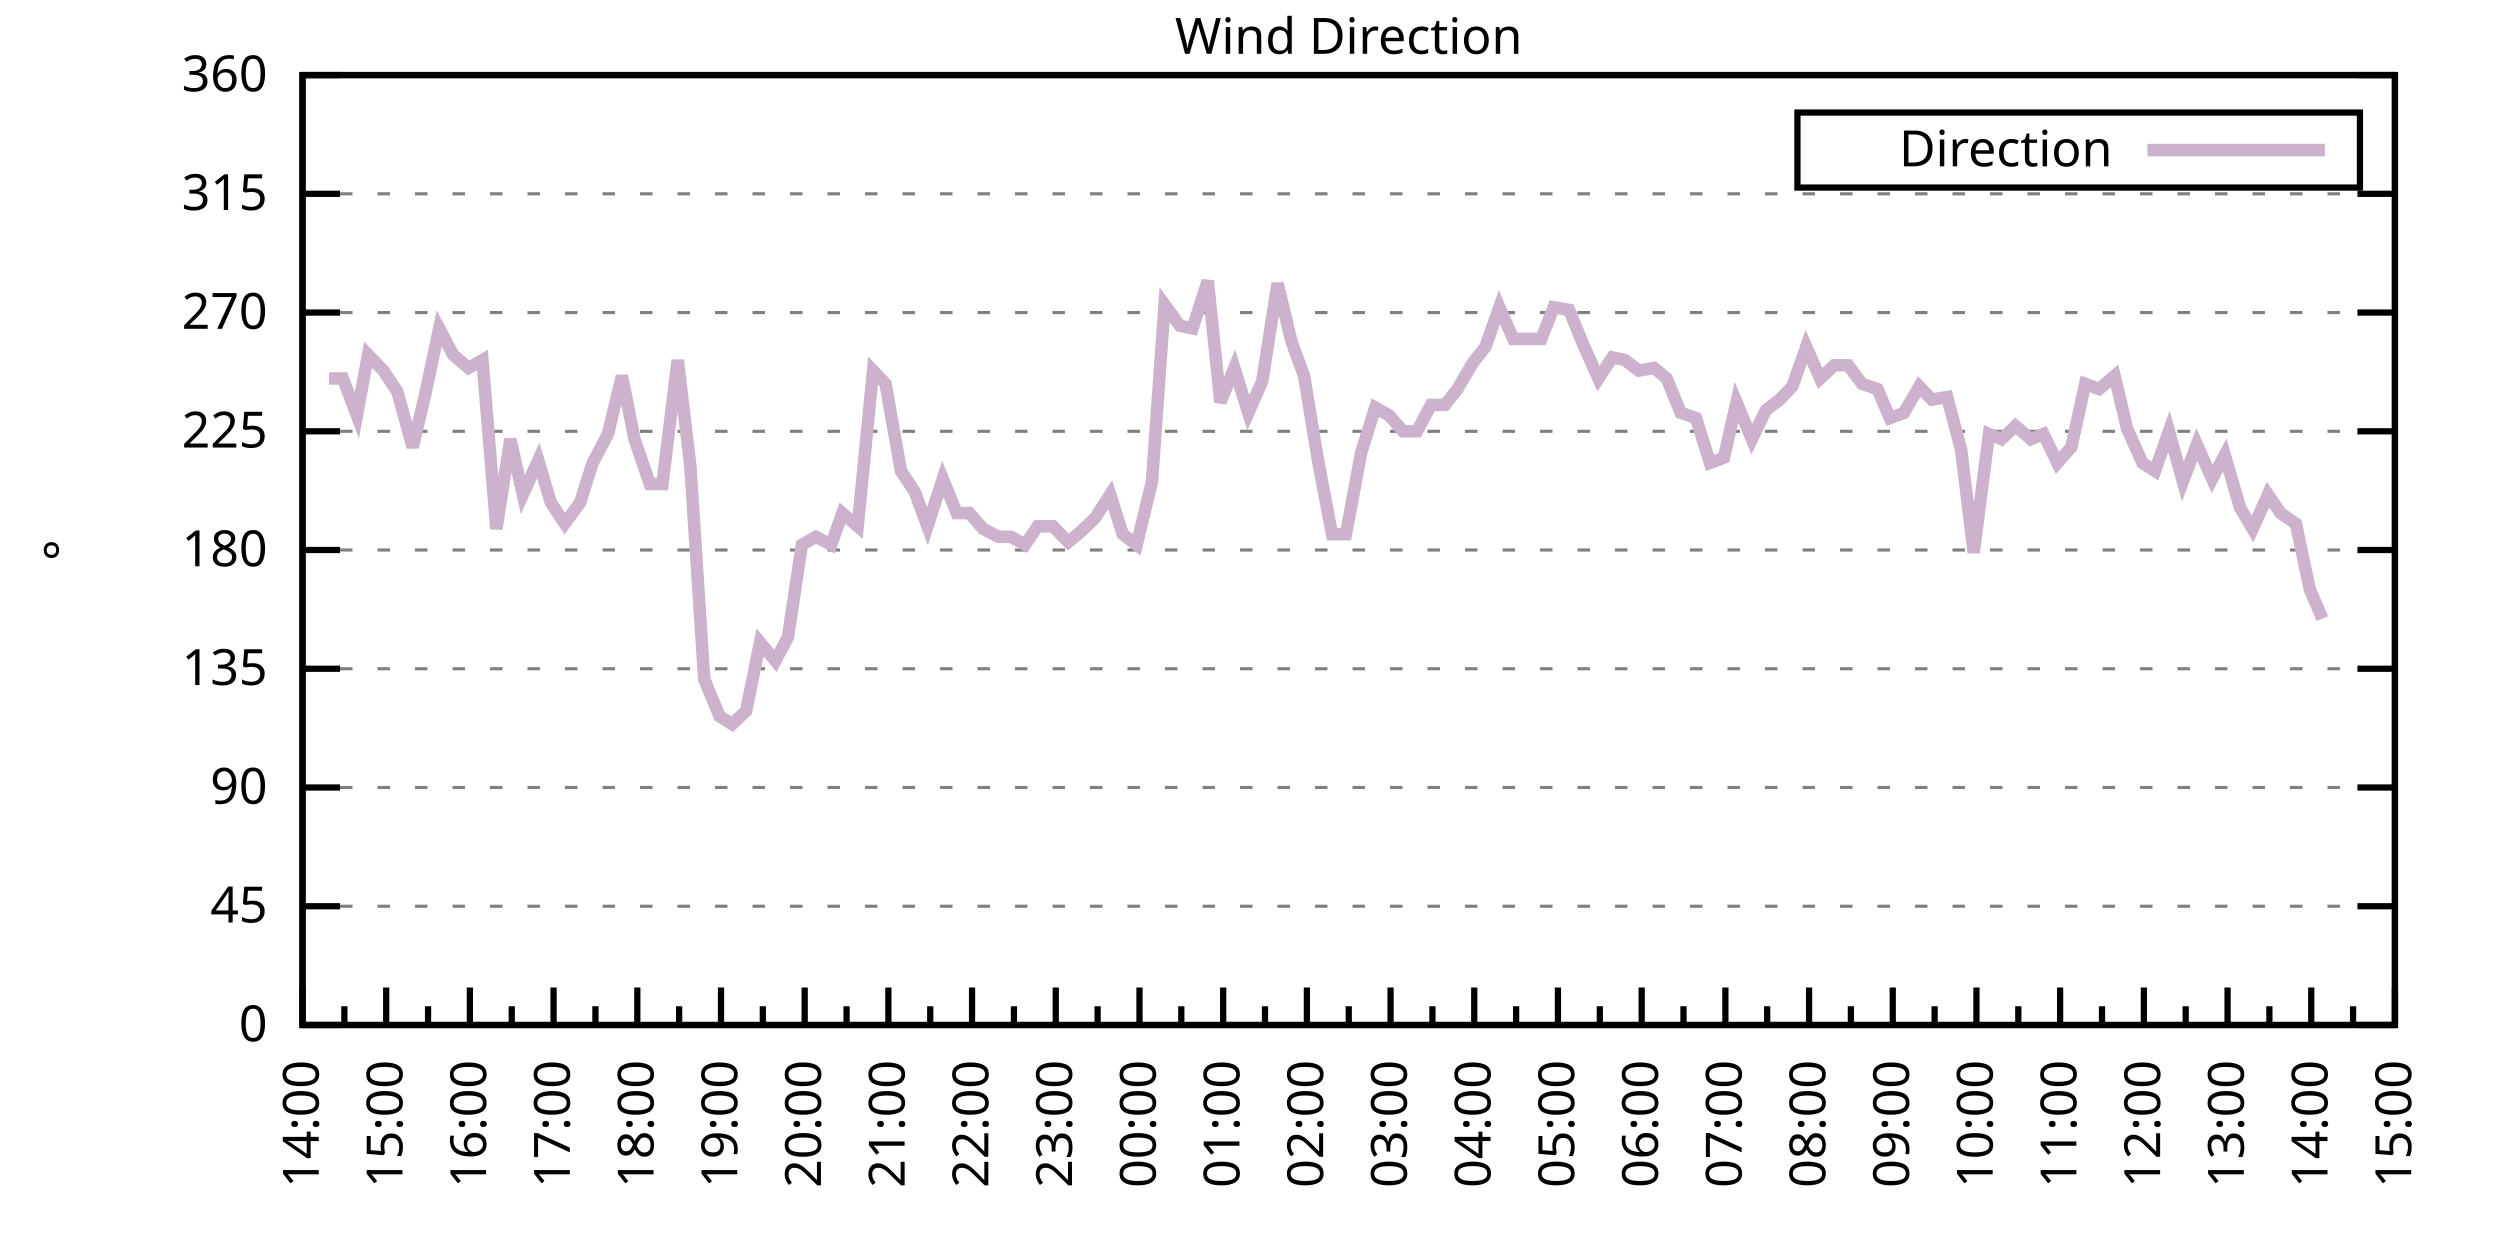
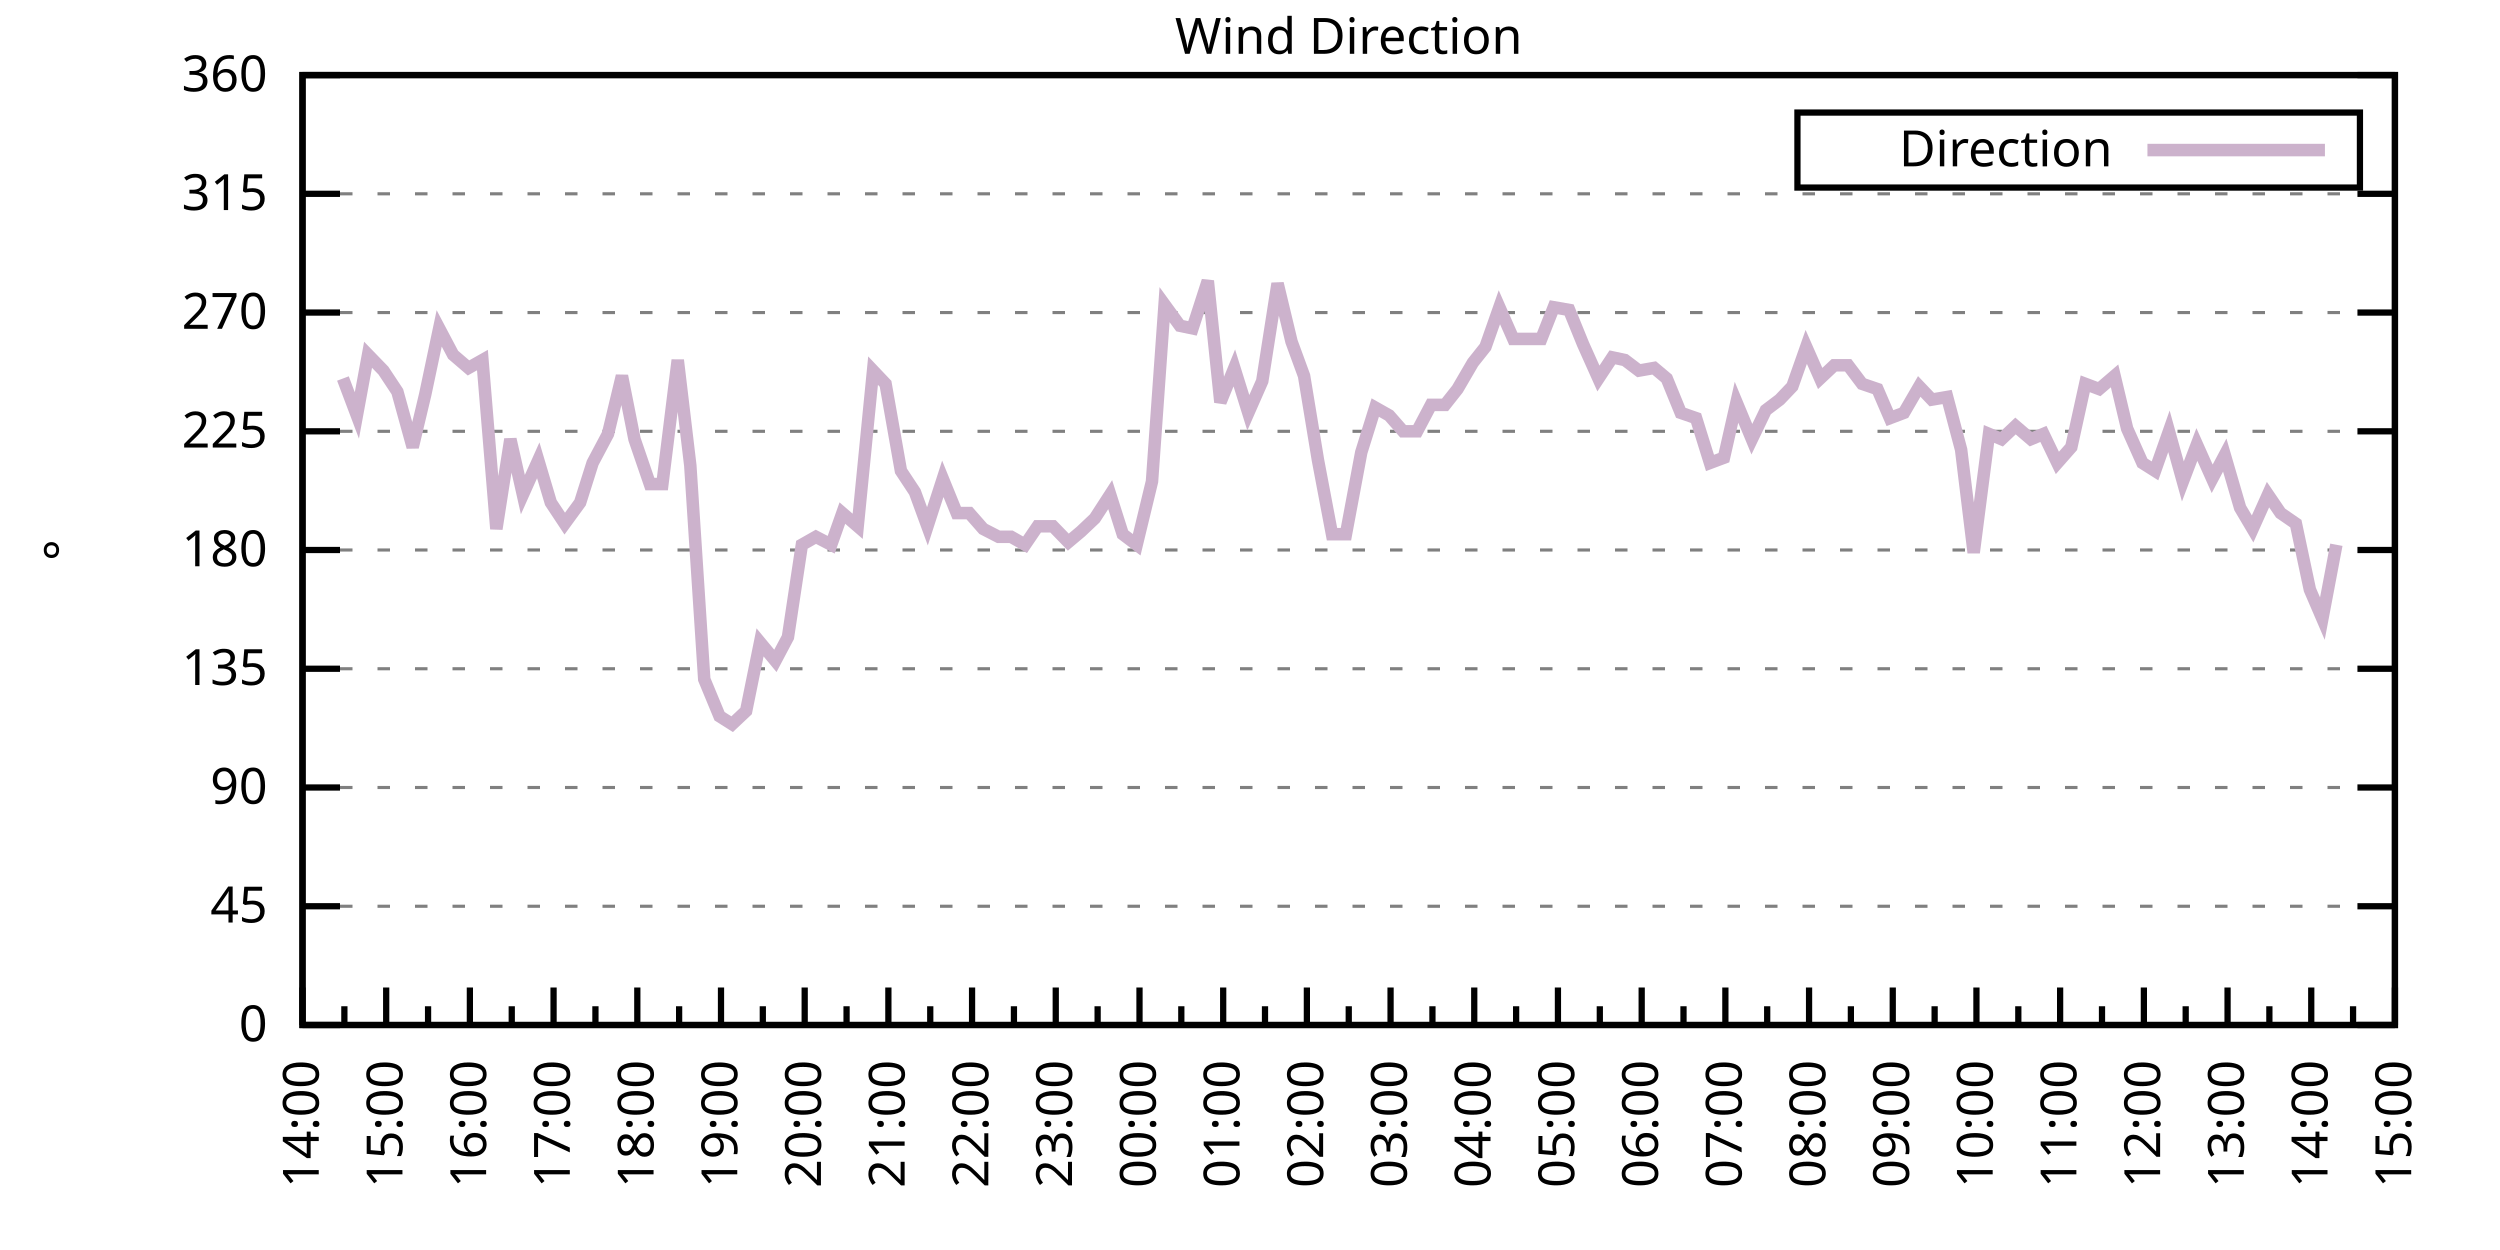
<svg xmlns="http://www.w3.org/2000/svg" xmlns:xlink="http://www.w3.org/1999/xlink" width="400" height="200" viewBox="0 0 400 200">
  <g id="gnuplot_canvas">
    <rect x="0" y="0" width="400" height="200" fill="none" />
    <defs>
      <circle id="gpDot" r="0.5" stroke-width="0.5" stroke="currentColor" />
      <path id="gpPt0" stroke-width="0.333" stroke="currentColor" d="M-1,0 h2 M0,-1 v2" />
      <path id="gpPt1" stroke-width="0.333" stroke="currentColor" d="M-1,-1 L1,1 M1,-1 L-1,1" />
      <path id="gpPt2" stroke-width="0.333" stroke="currentColor" d="M-1,0 L1,0 M0,-1 L0,1 M-1,-1 L1,1 M-1,1 L1,-1" />
      <rect id="gpPt3" stroke-width="0.333" stroke="currentColor" x="-1" y="-1" width="2" height="2" />
      <rect id="gpPt4" stroke-width="0.333" stroke="currentColor" fill="currentColor" x="-1" y="-1" width="2" height="2" />
      <circle id="gpPt5" stroke-width="0.333" stroke="currentColor" cx="0" cy="0" r="1" />
      <use xlink:href="#gpPt5" id="gpPt6" fill="currentColor" stroke="none" />
      <path id="gpPt7" stroke-width="0.333" stroke="currentColor" d="M0,-1.33 L-1.33,0.67 L1.33,0.67 z" />
      <use xlink:href="#gpPt7" id="gpPt8" fill="currentColor" stroke="none" />
      <use xlink:href="#gpPt7" id="gpPt9" stroke="currentColor" transform="rotate(180)" />
      <use xlink:href="#gpPt9" id="gpPt10" fill="currentColor" stroke="none" />
      <use xlink:href="#gpPt3" id="gpPt11" stroke="currentColor" transform="rotate(45)" />
      <use xlink:href="#gpPt11" id="gpPt12" fill="currentColor" stroke="none" />
      <path id="gpPt13" stroke-width="0.333" stroke="currentColor" d="M0,1.330 L1.265,0.411 L0.782,-1.067 L-0.782,-1.076 L-1.265,0.411 z" />
      <use xlink:href="#gpPt13" id="gpPt14" fill="currentColor" stroke="none" />
      <filter id="textbox" filterUnits="objectBoundingBox" x="0" y="0" height="1" width="1">
        <feFlood flood-color="white" flood-opacity="1" result="bgnd" />
        <feComposite in="SourceGraphic" in2="bgnd" operator="atop" />
      </filter>
      <filter id="greybox" filterUnits="objectBoundingBox" x="0" y="0" height="1" width="1">
        <feFlood flood-color="lightgrey" flood-opacity="1" result="grey" />
        <feComposite in="SourceGraphic" in2="grey" operator="atop" />
      </filter>
    </defs>
    <g fill="none" color="white" stroke="currentColor" stroke-width="1.00" stroke-linecap="butt" stroke-linejoin="miter">
</g>
    <g fill="none" color="black" stroke="currentColor" stroke-width="1.00" stroke-linecap="butt" stroke-linejoin="miter">
      <g stroke="none" shape-rendering="crispEdges">
        <polygon fill="rgb(255, 255, 255)" points="48.40,164.00 383.18,164.00 383.18,12.02 48.40,12.02 " />
      </g>
    </g>
    <g fill="none" color="black" stroke="currentColor" stroke-width="1.00" stroke-linecap="butt" stroke-linejoin="miter">
</g>
    <g fill="none" color="black" stroke="black" stroke-width="0.50" stroke-linecap="butt" stroke-linejoin="miter">
</g>
    <g fill="none" color="gray" stroke="currentColor" stroke-width="0.50" stroke-linecap="butt" stroke-linejoin="miter">
      <path stroke="gray" stroke-dasharray="2,4" class="gridline" d="M48.40,164.00 L383.19,164.00  " />
    </g>
    <g fill="none" color="gray" stroke="gray" stroke-width="1.00" stroke-linecap="butt" stroke-linejoin="miter">
</g>
    <g fill="none" color="black" stroke="currentColor" stroke-width="1.00" stroke-linecap="butt" stroke-linejoin="miter">
      <path stroke="black" d="M48.40,164.00 L54.40,164.00 M383.19,164.00 L377.19,164.00  " />
      <g transform="translate(42.80,166.60)" stroke="none" fill="black" font-family="Sans" font-size="8.00" text-anchor="end">
        <text>
          <tspan font-family="Sans"> 0</tspan>
        </text>
      </g>
    </g>
    <g fill="none" color="black" stroke="currentColor" stroke-width="1.00" stroke-linecap="butt" stroke-linejoin="miter">
</g>
    <g fill="none" color="black" stroke="black" stroke-width="0.50" stroke-linecap="butt" stroke-linejoin="miter">
</g>
    <g fill="none" color="gray" stroke="currentColor" stroke-width="0.50" stroke-linecap="butt" stroke-linejoin="miter">
      <path stroke="gray" stroke-dasharray="2,4" class="gridline" d="M48.40,145.00 L383.19,145.00  " />
    </g>
    <g fill="none" color="gray" stroke="gray" stroke-width="1.00" stroke-linecap="butt" stroke-linejoin="miter">
</g>
    <g fill="none" color="black" stroke="currentColor" stroke-width="1.00" stroke-linecap="butt" stroke-linejoin="miter">
      <path stroke="black" d="M48.40,145.00 L54.40,145.00 M383.19,145.00 L377.19,145.00  " />
      <g transform="translate(42.80,147.60)" stroke="none" fill="black" font-family="Sans" font-size="8.00" text-anchor="end">
        <text>
          <tspan font-family="Sans"> 45</tspan>
        </text>
      </g>
    </g>
    <g fill="none" color="black" stroke="currentColor" stroke-width="1.00" stroke-linecap="butt" stroke-linejoin="miter">
</g>
    <g fill="none" color="black" stroke="black" stroke-width="0.50" stroke-linecap="butt" stroke-linejoin="miter">
</g>
    <g fill="none" color="gray" stroke="currentColor" stroke-width="0.50" stroke-linecap="butt" stroke-linejoin="miter">
      <path stroke="gray" stroke-dasharray="2,4" class="gridline" d="M48.40,126.00 L383.19,126.00  " />
    </g>
    <g fill="none" color="gray" stroke="gray" stroke-width="1.00" stroke-linecap="butt" stroke-linejoin="miter">
</g>
    <g fill="none" color="black" stroke="currentColor" stroke-width="1.00" stroke-linecap="butt" stroke-linejoin="miter">
      <path stroke="black" d="M48.40,126.00 L54.40,126.00 M383.19,126.00 L377.19,126.00  " />
      <g transform="translate(42.80,128.60)" stroke="none" fill="black" font-family="Sans" font-size="8.00" text-anchor="end">
        <text>
          <tspan font-family="Sans"> 90</tspan>
        </text>
      </g>
    </g>
    <g fill="none" color="black" stroke="currentColor" stroke-width="1.00" stroke-linecap="butt" stroke-linejoin="miter">
</g>
    <g fill="none" color="black" stroke="black" stroke-width="0.50" stroke-linecap="butt" stroke-linejoin="miter">
</g>
    <g fill="none" color="gray" stroke="currentColor" stroke-width="0.50" stroke-linecap="butt" stroke-linejoin="miter">
      <path stroke="gray" stroke-dasharray="2,4" class="gridline" d="M48.40,107.00 L383.19,107.00  " />
    </g>
    <g fill="none" color="gray" stroke="gray" stroke-width="1.00" stroke-linecap="butt" stroke-linejoin="miter">
</g>
    <g fill="none" color="black" stroke="currentColor" stroke-width="1.00" stroke-linecap="butt" stroke-linejoin="miter">
      <path stroke="black" d="M48.40,107.00 L54.40,107.00 M383.19,107.00 L377.19,107.00  " />
      <g transform="translate(42.80,109.60)" stroke="none" fill="black" font-family="Sans" font-size="8.00" text-anchor="end">
        <text>
          <tspan font-family="Sans"> 135</tspan>
        </text>
      </g>
    </g>
    <g fill="none" color="black" stroke="currentColor" stroke-width="1.00" stroke-linecap="butt" stroke-linejoin="miter">
</g>
    <g fill="none" color="black" stroke="black" stroke-width="0.50" stroke-linecap="butt" stroke-linejoin="miter">
</g>
    <g fill="none" color="gray" stroke="currentColor" stroke-width="0.50" stroke-linecap="butt" stroke-linejoin="miter">
      <path stroke="gray" stroke-dasharray="2,4" class="gridline" d="M48.40,88.00 L383.19,88.00  " />
    </g>
    <g fill="none" color="gray" stroke="gray" stroke-width="1.00" stroke-linecap="butt" stroke-linejoin="miter">
</g>
    <g fill="none" color="black" stroke="currentColor" stroke-width="1.00" stroke-linecap="butt" stroke-linejoin="miter">
      <path stroke="black" d="M48.40,88.00 L54.40,88.00 M383.19,88.00 L377.19,88.00  " />
      <g transform="translate(42.80,90.60)" stroke="none" fill="black" font-family="Sans" font-size="8.00" text-anchor="end">
        <text>
          <tspan font-family="Sans"> 180</tspan>
        </text>
      </g>
    </g>
    <g fill="none" color="black" stroke="currentColor" stroke-width="1.00" stroke-linecap="butt" stroke-linejoin="miter">
</g>
    <g fill="none" color="black" stroke="black" stroke-width="0.50" stroke-linecap="butt" stroke-linejoin="miter">
</g>
    <g fill="none" color="gray" stroke="currentColor" stroke-width="0.50" stroke-linecap="butt" stroke-linejoin="miter">
      <path stroke="gray" stroke-dasharray="2,4" class="gridline" d="M48.40,69.01 L383.19,69.01  " />
    </g>
    <g fill="none" color="gray" stroke="gray" stroke-width="1.00" stroke-linecap="butt" stroke-linejoin="miter">
</g>
    <g fill="none" color="black" stroke="currentColor" stroke-width="1.00" stroke-linecap="butt" stroke-linejoin="miter">
      <path stroke="black" d="M48.40,69.01 L54.40,69.01 M383.19,69.01 L377.19,69.01  " />
      <g transform="translate(42.80,71.61)" stroke="none" fill="black" font-family="Sans" font-size="8.00" text-anchor="end">
        <text>
          <tspan font-family="Sans"> 225</tspan>
        </text>
      </g>
    </g>
    <g fill="none" color="black" stroke="currentColor" stroke-width="1.00" stroke-linecap="butt" stroke-linejoin="miter">
</g>
    <g fill="none" color="black" stroke="black" stroke-width="0.50" stroke-linecap="butt" stroke-linejoin="miter">
</g>
    <g fill="none" color="gray" stroke="currentColor" stroke-width="0.50" stroke-linecap="butt" stroke-linejoin="miter">
      <path stroke="gray" stroke-dasharray="2,4" class="gridline" d="M48.40,50.01 L383.19,50.01  " />
    </g>
    <g fill="none" color="gray" stroke="gray" stroke-width="1.00" stroke-linecap="butt" stroke-linejoin="miter">
</g>
    <g fill="none" color="black" stroke="currentColor" stroke-width="1.00" stroke-linecap="butt" stroke-linejoin="miter">
      <path stroke="black" d="M48.40,50.01 L54.40,50.01 M383.19,50.01 L377.19,50.01  " />
      <g transform="translate(42.80,52.61)" stroke="none" fill="black" font-family="Sans" font-size="8.00" text-anchor="end">
        <text>
          <tspan font-family="Sans"> 270</tspan>
        </text>
      </g>
    </g>
    <g fill="none" color="black" stroke="currentColor" stroke-width="1.00" stroke-linecap="butt" stroke-linejoin="miter">
</g>
    <g fill="none" color="black" stroke="black" stroke-width="0.50" stroke-linecap="butt" stroke-linejoin="miter">
</g>
    <g fill="none" color="gray" stroke="currentColor" stroke-width="0.50" stroke-linecap="butt" stroke-linejoin="miter">
      <path stroke="gray" stroke-dasharray="2,4" class="gridline" d="M48.40,31.01 L383.19,31.01  " />
    </g>
    <g fill="none" color="gray" stroke="gray" stroke-width="1.00" stroke-linecap="butt" stroke-linejoin="miter">
</g>
    <g fill="none" color="black" stroke="currentColor" stroke-width="1.00" stroke-linecap="butt" stroke-linejoin="miter">
      <path stroke="black" d="M48.40,31.01 L54.40,31.01 M383.19,31.01 L377.19,31.01  " />
      <g transform="translate(42.80,33.61)" stroke="none" fill="black" font-family="Sans" font-size="8.00" text-anchor="end">
        <text>
          <tspan font-family="Sans"> 315</tspan>
        </text>
      </g>
    </g>
    <g fill="none" color="black" stroke="currentColor" stroke-width="1.00" stroke-linecap="butt" stroke-linejoin="miter">
</g>
    <g fill="none" color="black" stroke="black" stroke-width="0.50" stroke-linecap="butt" stroke-linejoin="miter">
</g>
    <g fill="none" color="gray" stroke="currentColor" stroke-width="0.50" stroke-linecap="butt" stroke-linejoin="miter">
      <path stroke="gray" stroke-dasharray="2,4" class="gridline" d="M48.40,12.01 L383.19,12.01  " />
    </g>
    <g fill="none" color="gray" stroke="gray" stroke-width="1.00" stroke-linecap="butt" stroke-linejoin="miter">
</g>
    <g fill="none" color="black" stroke="currentColor" stroke-width="1.00" stroke-linecap="butt" stroke-linejoin="miter">
      <path stroke="black" d="M48.40,12.01 L54.40,12.01 M383.19,12.01 L377.19,12.01  " />
      <g transform="translate(42.80,14.61)" stroke="none" fill="black" font-family="Sans" font-size="8.00" text-anchor="end">
        <text>
          <tspan font-family="Sans"> 360</tspan>
        </text>
      </g>
    </g>
    <g fill="none" color="black" stroke="currentColor" stroke-width="1.00" stroke-linecap="butt" stroke-linejoin="miter">
      <path stroke="black" d="M48.40,164.00 L48.40,158.00  " />
      <g transform="translate(51.00,169.60) rotate(270)" stroke="none" fill="black" font-family="Sans" font-size="8.00" text-anchor="end">
        <text>
          <tspan font-family="Sans">14:00</tspan>
        </text>
      </g>
    </g>
    <g fill="none" color="black" stroke="currentColor" stroke-width="1.00" stroke-linecap="butt" stroke-linejoin="miter">
      <path stroke="black" d="M55.10,164.00 L55.10,161.00 M61.79,164.00 L61.79,158.00  " />
      <g transform="translate(64.39,169.60) rotate(270)" stroke="none" fill="black" font-family="Sans" font-size="8.00" text-anchor="end">
        <text>
          <tspan font-family="Sans">15:00</tspan>
        </text>
      </g>
    </g>
    <g fill="none" color="black" stroke="currentColor" stroke-width="1.00" stroke-linecap="butt" stroke-linejoin="miter">
      <path stroke="black" d="M68.49,164.00 L68.49,161.00 M75.18,164.00 L75.18,158.00  " />
      <g transform="translate(77.78,169.60) rotate(270)" stroke="none" fill="black" font-family="Sans" font-size="8.00" text-anchor="end">
        <text>
          <tspan font-family="Sans">16:00</tspan>
        </text>
      </g>
    </g>
    <g fill="none" color="black" stroke="currentColor" stroke-width="1.00" stroke-linecap="butt" stroke-linejoin="miter">
      <path stroke="black" d="M81.88,164.00 L81.88,161.00 M88.57,164.00 L88.57,158.00  " />
      <g transform="translate(91.17,169.60) rotate(270)" stroke="none" fill="black" font-family="Sans" font-size="8.00" text-anchor="end">
        <text>
          <tspan font-family="Sans">17:00</tspan>
        </text>
      </g>
    </g>
    <g fill="none" color="black" stroke="currentColor" stroke-width="1.00" stroke-linecap="butt" stroke-linejoin="miter">
      <path stroke="black" d="M95.27,164.00 L95.27,161.00 M101.97,164.00 L101.97,158.00  " />
      <g transform="translate(104.57,169.60) rotate(270)" stroke="none" fill="black" font-family="Sans" font-size="8.00" text-anchor="end">
        <text>
          <tspan font-family="Sans">18:00</tspan>
        </text>
      </g>
    </g>
    <g fill="none" color="black" stroke="currentColor" stroke-width="1.00" stroke-linecap="butt" stroke-linejoin="miter">
      <path stroke="black" d="M108.66,164.00 L108.66,161.00 M115.36,164.00 L115.36,158.00  " />
      <g transform="translate(117.96,169.60) rotate(270)" stroke="none" fill="black" font-family="Sans" font-size="8.00" text-anchor="end">
        <text>
          <tspan font-family="Sans">19:00</tspan>
        </text>
      </g>
    </g>
    <g fill="none" color="black" stroke="currentColor" stroke-width="1.00" stroke-linecap="butt" stroke-linejoin="miter">
      <path stroke="black" d="M122.05,164.00 L122.05,161.00 M128.75,164.00 L128.75,158.00  " />
      <g transform="translate(131.35,169.60) rotate(270)" stroke="none" fill="black" font-family="Sans" font-size="8.00" text-anchor="end">
        <text>
          <tspan font-family="Sans">20:00</tspan>
        </text>
      </g>
    </g>
    <g fill="none" color="black" stroke="currentColor" stroke-width="1.00" stroke-linecap="butt" stroke-linejoin="miter">
      <path stroke="black" d="M135.45,164.00 L135.45,161.00 M142.14,164.00 L142.14,158.00  " />
      <g transform="translate(144.74,169.60) rotate(270)" stroke="none" fill="black" font-family="Sans" font-size="8.00" text-anchor="end">
        <text>
          <tspan font-family="Sans">21:00</tspan>
        </text>
      </g>
    </g>
    <g fill="none" color="black" stroke="currentColor" stroke-width="1.00" stroke-linecap="butt" stroke-linejoin="miter">
      <path stroke="black" d="M148.84,164.00 L148.84,161.00 M155.53,164.00 L155.53,158.00  " />
      <g transform="translate(158.13,169.60) rotate(270)" stroke="none" fill="black" font-family="Sans" font-size="8.00" text-anchor="end">
        <text>
          <tspan font-family="Sans">22:00</tspan>
        </text>
      </g>
    </g>
    <g fill="none" color="black" stroke="currentColor" stroke-width="1.00" stroke-linecap="butt" stroke-linejoin="miter">
      <path stroke="black" d="M162.23,164.00 L162.23,161.00 M168.92,164.00 L168.92,158.00  " />
      <g transform="translate(171.52,169.60) rotate(270)" stroke="none" fill="black" font-family="Sans" font-size="8.00" text-anchor="end">
        <text>
          <tspan font-family="Sans">23:00</tspan>
        </text>
      </g>
    </g>
    <g fill="none" color="black" stroke="currentColor" stroke-width="1.00" stroke-linecap="butt" stroke-linejoin="miter">
      <path stroke="black" d="M175.62,164.00 L175.62,161.00 M182.32,164.00 L182.32,158.00  " />
      <g transform="translate(184.92,169.60) rotate(270)" stroke="none" fill="black" font-family="Sans" font-size="8.00" text-anchor="end">
        <text>
          <tspan font-family="Sans">00:00</tspan>
        </text>
      </g>
    </g>
    <g fill="none" color="black" stroke="currentColor" stroke-width="1.00" stroke-linecap="butt" stroke-linejoin="miter">
      <path stroke="black" d="M189.01,164.00 L189.01,161.00 M195.71,164.00 L195.71,158.00  " />
      <g transform="translate(198.31,169.60) rotate(270)" stroke="none" fill="black" font-family="Sans" font-size="8.00" text-anchor="end">
        <text>
          <tspan font-family="Sans">01:00</tspan>
        </text>
      </g>
    </g>
    <g fill="none" color="black" stroke="currentColor" stroke-width="1.00" stroke-linecap="butt" stroke-linejoin="miter">
      <path stroke="black" d="M202.40,164.00 L202.40,161.00 M209.10,164.00 L209.10,158.00  " />
      <g transform="translate(211.70,169.60) rotate(270)" stroke="none" fill="black" font-family="Sans" font-size="8.00" text-anchor="end">
        <text>
          <tspan font-family="Sans">02:00</tspan>
        </text>
      </g>
    </g>
    <g fill="none" color="black" stroke="currentColor" stroke-width="1.00" stroke-linecap="butt" stroke-linejoin="miter">
      <path stroke="black" d="M215.80,164.00 L215.80,161.00 M222.49,164.00 L222.49,158.00  " />
      <g transform="translate(225.09,169.60) rotate(270)" stroke="none" fill="black" font-family="Sans" font-size="8.00" text-anchor="end">
        <text>
          <tspan font-family="Sans">03:00</tspan>
        </text>
      </g>
    </g>
    <g fill="none" color="black" stroke="currentColor" stroke-width="1.00" stroke-linecap="butt" stroke-linejoin="miter">
      <path stroke="black" d="M229.19,164.00 L229.19,161.00 M235.88,164.00 L235.88,158.00  " />
      <g transform="translate(238.48,169.60) rotate(270)" stroke="none" fill="black" font-family="Sans" font-size="8.00" text-anchor="end">
        <text>
          <tspan font-family="Sans">04:00</tspan>
        </text>
      </g>
    </g>
    <g fill="none" color="black" stroke="currentColor" stroke-width="1.00" stroke-linecap="butt" stroke-linejoin="miter">
      <path stroke="black" d="M242.58,164.00 L242.58,161.00 M249.27,164.00 L249.27,158.00  " />
      <g transform="translate(251.87,169.60) rotate(270)" stroke="none" fill="black" font-family="Sans" font-size="8.00" text-anchor="end">
        <text>
          <tspan font-family="Sans">05:00</tspan>
        </text>
      </g>
    </g>
    <g fill="none" color="black" stroke="currentColor" stroke-width="1.00" stroke-linecap="butt" stroke-linejoin="miter">
      <path stroke="black" d="M255.97,164.00 L255.97,161.00 M262.67,164.00 L262.67,158.00  " />
      <g transform="translate(265.27,169.60) rotate(270)" stroke="none" fill="black" font-family="Sans" font-size="8.00" text-anchor="end">
        <text>
          <tspan font-family="Sans">06:00</tspan>
        </text>
      </g>
    </g>
    <g fill="none" color="black" stroke="currentColor" stroke-width="1.00" stroke-linecap="butt" stroke-linejoin="miter">
      <path stroke="black" d="M269.36,164.00 L269.36,161.00 M276.06,164.00 L276.06,158.00  " />
      <g transform="translate(278.66,169.60) rotate(270)" stroke="none" fill="black" font-family="Sans" font-size="8.00" text-anchor="end">
        <text>
          <tspan font-family="Sans">07:00</tspan>
        </text>
      </g>
    </g>
    <g fill="none" color="black" stroke="currentColor" stroke-width="1.00" stroke-linecap="butt" stroke-linejoin="miter">
      <path stroke="black" d="M282.75,164.00 L282.75,161.00 M289.45,164.00 L289.45,158.00  " />
      <g transform="translate(292.05,169.60) rotate(270)" stroke="none" fill="black" font-family="Sans" font-size="8.00" text-anchor="end">
        <text>
          <tspan font-family="Sans">08:00</tspan>
        </text>
      </g>
    </g>
    <g fill="none" color="black" stroke="currentColor" stroke-width="1.00" stroke-linecap="butt" stroke-linejoin="miter">
      <path stroke="black" d="M296.14,164.00 L296.14,161.00 M302.84,164.00 L302.84,158.00  " />
      <g transform="translate(305.44,169.60) rotate(270)" stroke="none" fill="black" font-family="Sans" font-size="8.00" text-anchor="end">
        <text>
          <tspan font-family="Sans">09:00</tspan>
        </text>
      </g>
    </g>
    <g fill="none" color="black" stroke="currentColor" stroke-width="1.00" stroke-linecap="butt" stroke-linejoin="miter">
      <path stroke="black" d="M309.54,164.00 L309.54,161.00 M316.23,164.00 L316.23,158.00  " />
      <g transform="translate(318.83,169.60) rotate(270)" stroke="none" fill="black" font-family="Sans" font-size="8.00" text-anchor="end">
        <text>
          <tspan font-family="Sans">10:00</tspan>
        </text>
      </g>
    </g>
    <g fill="none" color="black" stroke="currentColor" stroke-width="1.00" stroke-linecap="butt" stroke-linejoin="miter">
      <path stroke="black" d="M322.93,164.00 L322.93,161.00 M329.62,164.00 L329.62,158.00  " />
      <g transform="translate(332.22,169.60) rotate(270)" stroke="none" fill="black" font-family="Sans" font-size="8.00" text-anchor="end">
        <text>
          <tspan font-family="Sans">11:00</tspan>
        </text>
      </g>
    </g>
    <g fill="none" color="black" stroke="currentColor" stroke-width="1.00" stroke-linecap="butt" stroke-linejoin="miter">
      <path stroke="black" d="M336.32,164.00 L336.32,161.00 M343.02,164.00 L343.02,158.00  " />
      <g transform="translate(345.62,169.60) rotate(270)" stroke="none" fill="black" font-family="Sans" font-size="8.00" text-anchor="end">
        <text>
          <tspan font-family="Sans">12:00</tspan>
        </text>
      </g>
    </g>
    <g fill="none" color="black" stroke="currentColor" stroke-width="1.00" stroke-linecap="butt" stroke-linejoin="miter">
      <path stroke="black" d="M349.71,164.00 L349.71,161.00 M356.41,164.00 L356.41,158.00  " />
      <g transform="translate(359.01,169.60) rotate(270)" stroke="none" fill="black" font-family="Sans" font-size="8.00" text-anchor="end">
        <text>
          <tspan font-family="Sans">13:00</tspan>
        </text>
      </g>
    </g>
    <g fill="none" color="black" stroke="currentColor" stroke-width="1.00" stroke-linecap="butt" stroke-linejoin="miter">
      <path stroke="black" d="M363.10,164.00 L363.10,161.00 M369.80,164.00 L369.80,158.00  " />
      <g transform="translate(372.40,169.60) rotate(270)" stroke="none" fill="black" font-family="Sans" font-size="8.00" text-anchor="end">
        <text>
          <tspan font-family="Sans">14:00</tspan>
        </text>
      </g>
    </g>
    <g fill="none" color="black" stroke="currentColor" stroke-width="1.00" stroke-linecap="butt" stroke-linejoin="miter">
      <path stroke="black" d="M376.49,164.00 L376.49,161.00 M383.19,164.00 L383.19,158.00  " />
      <g transform="translate(385.79,169.60) rotate(270)" stroke="none" fill="black" font-family="Sans" font-size="8.00" text-anchor="end">
        <text>
          <tspan font-family="Sans">15:00</tspan>
        </text>
      </g>
    </g>
    <g fill="none" color="black" stroke="currentColor" stroke-width="1.00" stroke-linecap="butt" stroke-linejoin="miter">
</g>
    <g fill="none" color="black" stroke="currentColor" stroke-width="1.00" stroke-linecap="butt" stroke-linejoin="miter">
      <path stroke="black" d="M48.40,12.01 L48.40,164.00 L383.19,164.00 L383.19,12.01 L48.40,12.01 Z  " />
    </g>
    <g fill="none" color="black" stroke="currentColor" stroke-width="1.00" stroke-linecap="butt" stroke-linejoin="miter">
      <g transform="translate(12.80,88.01) rotate(270)" stroke="none" fill="black" font-family="Sans" font-size="8.00" text-anchor="middle">
        <text>
          <tspan font-family="Sans">°</tspan>
        </text>
      </g>
    </g>
    <g fill="none" color="black" stroke="currentColor" stroke-width="1.00" stroke-linecap="butt" stroke-linejoin="miter">
</g>
    <g fill="none" color="black" stroke="currentColor" stroke-width="1.00" stroke-linecap="butt" stroke-linejoin="miter">
      <path stroke="black" d="M287.59,30.01 L287.59,18.01 L377.59,18.01 L377.59,30.01 L287.59,30.01 Z  " />
    </g>
    <g id="Wind_direction_plot_1">
      <g fill="none" color="white" stroke="black" stroke-width="2.00" stroke-linecap="butt" stroke-linejoin="miter">
</g>
      <g fill="none" color="black" stroke="currentColor" stroke-width="2.00" stroke-linecap="butt" stroke-linejoin="miter">
        <g transform="translate(337.99,26.61)" stroke="none" fill="black" font-family="Sans" font-size="8.00" text-anchor="end">
          <text>
            <tspan font-family="Sans">Direction</tspan>
          </text>
        </g>
      </g>
      <g fill="none" color="black" stroke="currentColor" stroke-width="2.00" stroke-linecap="butt" stroke-linejoin="miter">
-         <path stroke="rgb(204, 178, 204)" d="M343.59,24.01 L371.99,24.01 M52.64,60.56 L54.87,60.56 L57.10,66.47 L58.89,56.76 L61.35,59.30 L63.58,62.67   L66.03,71.54 L68.04,63.10 L70.27,52.54 L72.50,56.76 L74.96,58.87 L77.19,57.61 L79.42,84.63 L81.66,70.27   L83.66,79.14 L86.12,73.65 L88.13,80.41 L90.36,83.78 L92.82,80.41 L94.82,74.07 L97.28,69.43 L99.51,60.14   L101.52,70.27 L103.98,77.45 L105.98,77.45 L108.44,57.61 L110.45,74.49 L112.68,108.69 L115.13,114.60 L117.14,115.87   L119.38,113.76 L121.61,102.78 L124.06,105.74 L126.07,101.94 L128.30,87.16 L130.54,85.89 L132.99,87.16 L134.78,82.09   L137.23,84.21 L139.69,59.30 L141.69,61.41 L144.15,75.34 L146.38,78.72 L148.39,84.21 L150.85,76.61 L153.08,82.09   L155.09,82.09 L157.32,84.63 L159.77,85.89 L161.78,85.89 L164.01,87.16 L166.02,84.21 L168.48,84.21 L170.93,86.74   L172.94,85.05 L175.17,82.94 L177.63,79.14 L179.64,85.47 L181.87,87.16 L184.32,77.03 L186.33,48.74 L188.79,52.12   L190.80,52.54 L193.25,44.94 L195.26,64.36 L197.49,58.87 L199.73,66.05 L201.96,60.98 L204.41,45.36 L206.64,54.65   L208.65,60.14 L210.88,73.65 L213.12,85.47 L215.35,85.47 L217.80,72.38 L220.04,65.21 L222.27,66.47 L224.50,69.01   L226.73,69.01 L228.96,64.78 L231.20,64.78 L233.20,62.25 L235.66,58.03 L237.67,55.50 L239.90,49.16 L242.13,54.23   L244.59,54.23 L246.60,54.23 L248.60,49.16 L251.06,49.59 L253.29,55.07 L255.75,60.56 L257.98,57.18 L259.99,57.61   L262.22,59.30 L264.67,58.87 L266.68,60.56 L268.92,66.05 L271.37,66.90 L273.60,74.07 L275.83,73.23 L277.84,64.36   L280.30,70.27 L282.53,65.63 L284.76,63.94 L286.77,61.83 L289.00,55.50 L291.23,60.56 L293.47,58.45 L295.70,58.45   L297.93,61.41 L300.39,62.25 L302.39,66.90 L304.63,66.05 L307.08,61.83 L309.09,63.94 L311.54,63.52 L313.78,71.96   L315.79,88.43 L318.24,69.43 L320.25,70.27 L322.48,68.16 L324.94,70.27 L326.95,69.43 L329.18,74.07 L331.41,71.54   L333.64,61.41 L335.87,62.25 L338.33,60.14 L340.34,68.58 L342.79,74.07 L344.80,75.34 L347.03,69.01 L349.26,77.03   L351.50,71.12 L353.95,76.61 L355.96,72.81 L358.42,81.25 L360.42,84.63 L362.88,79.14 L364.89,82.09 L367.34,83.78   L369.58,94.34 L371.58,98.98  " />
+         <path stroke="rgb(204, 178, 204)" d="M343.59,24.01 L371.99,24.01 M54.87,60.56 L57.10,66.47 L58.89,56.76 L61.35,59.30 L63.58,62.67 L66.03,71.54   L68.04,63.10 L70.27,52.54 L72.50,56.76 L74.96,58.87 L77.19,57.61 L79.42,84.63 L81.66,70.27 L83.66,79.14   L86.12,73.65 L88.13,80.41 L90.36,83.78 L92.82,80.41 L94.82,74.07 L97.28,69.43 L99.51,60.14 L101.52,70.27   L103.98,77.45 L105.98,77.45 L108.44,57.61 L110.45,74.49 L112.68,108.69 L115.13,114.60 L117.14,115.87 L119.38,113.76   L121.61,102.78 L124.06,105.74 L126.07,101.94 L128.30,87.16 L130.54,85.89 L132.99,87.16 L134.78,82.09 L137.23,84.21   L139.69,59.30 L141.69,61.41 L144.15,75.34 L146.38,78.72 L148.39,84.21 L150.85,76.61 L153.08,82.09 L155.09,82.09   L157.32,84.63 L159.77,85.89 L161.78,85.89 L164.01,87.16 L166.02,84.21 L168.48,84.21 L170.93,86.74 L172.94,85.05   L175.17,82.94 L177.63,79.14 L179.64,85.47 L181.87,87.16 L184.32,77.03 L186.33,48.74 L188.79,52.12 L190.80,52.54   L193.25,44.94 L195.26,64.36 L197.49,58.87 L199.73,66.05 L201.96,60.98 L204.41,45.36 L206.64,54.65 L208.65,60.14   L210.88,73.65 L213.12,85.47 L215.35,85.47 L217.80,72.38 L220.04,65.21 L222.27,66.47 L224.50,69.01 L226.73,69.01   L228.96,64.78 L231.20,64.78 L233.20,62.25 L235.66,58.03 L237.67,55.50 L239.90,49.16 L242.13,54.23 L244.59,54.23   L246.60,54.23 L248.60,49.16 L251.06,49.59 L253.29,55.07 L255.75,60.56 L257.98,57.18 L259.99,57.61 L262.22,59.30   L264.67,58.87 L266.68,60.56 L268.92,66.05 L271.37,66.90 L273.60,74.07 L275.83,73.23 L277.84,64.36 L280.30,70.27   L282.53,65.63 L284.76,63.94 L286.77,61.83 L289.00,55.50 L291.23,60.56 L293.47,58.45 L295.70,58.45 L297.93,61.41   L300.39,62.25 L302.39,66.90 L304.63,66.05 L307.08,61.83 L309.09,63.94 L311.54,63.52 L313.78,71.96 L315.79,88.43   L318.24,69.43 L320.25,70.27 L322.48,68.16 L324.94,70.27 L326.95,69.43 L329.18,74.07 L331.41,71.54 L333.64,61.41   L335.87,62.25 L338.33,60.14 L340.34,68.58 L342.79,74.07 L344.80,75.34 L347.03,69.01 L349.26,77.03 L351.50,71.12   L353.95,76.61 L355.96,72.81 L358.42,81.25 L360.42,84.63 L362.88,79.14 L364.89,82.09 L367.34,83.78 L369.58,94.34   L371.58,98.98 L373.82,87.16  " />
      </g>
    </g>
    <g fill="none" color="black" stroke="currentColor" stroke-width="2.00" stroke-linecap="butt" stroke-linejoin="miter">
</g>
    <g fill="none" color="black" stroke="black" stroke-width="1.00" stroke-linecap="butt" stroke-linejoin="miter">
</g>
    <g fill="none" color="black" stroke="currentColor" stroke-width="1.00" stroke-linecap="butt" stroke-linejoin="miter">
      <path stroke="black" d="M48.40,12.01 L48.40,164.00 L383.19,164.00 L383.19,12.01 L48.40,12.01 Z  " />
    </g>
    <g fill="none" color="black" stroke="currentColor" stroke-width="1.00" stroke-linecap="butt" stroke-linejoin="miter">
      <g transform="translate(215.79,8.61)" stroke="none" fill="black" font-family="Sans" font-size="8.00" text-anchor="middle">
        <text>
          <tspan font-family="Sans">Wind Direction</tspan>
        </text>
      </g>
    </g>
    <g fill="none" color="black" stroke="currentColor" stroke-width="1.00" stroke-linecap="butt" stroke-linejoin="miter">
</g>
  </g>
</svg>
